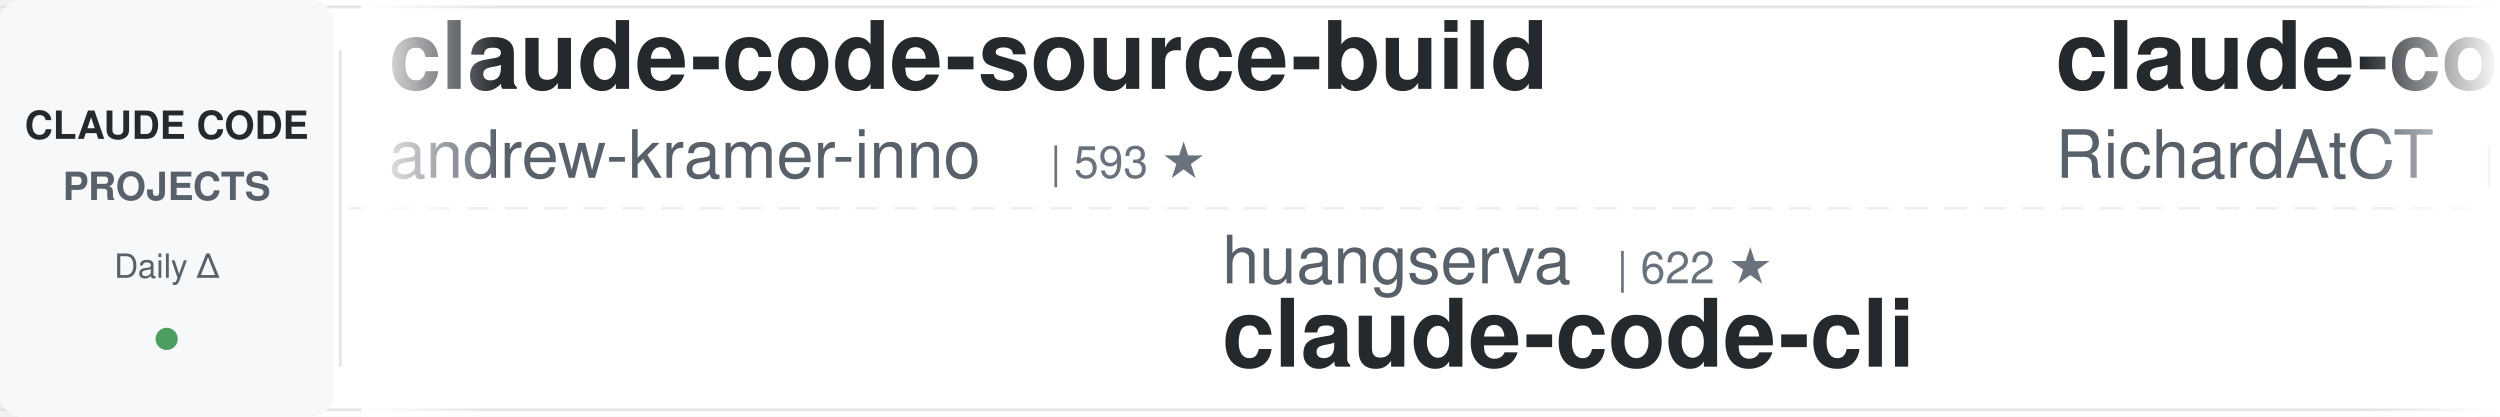
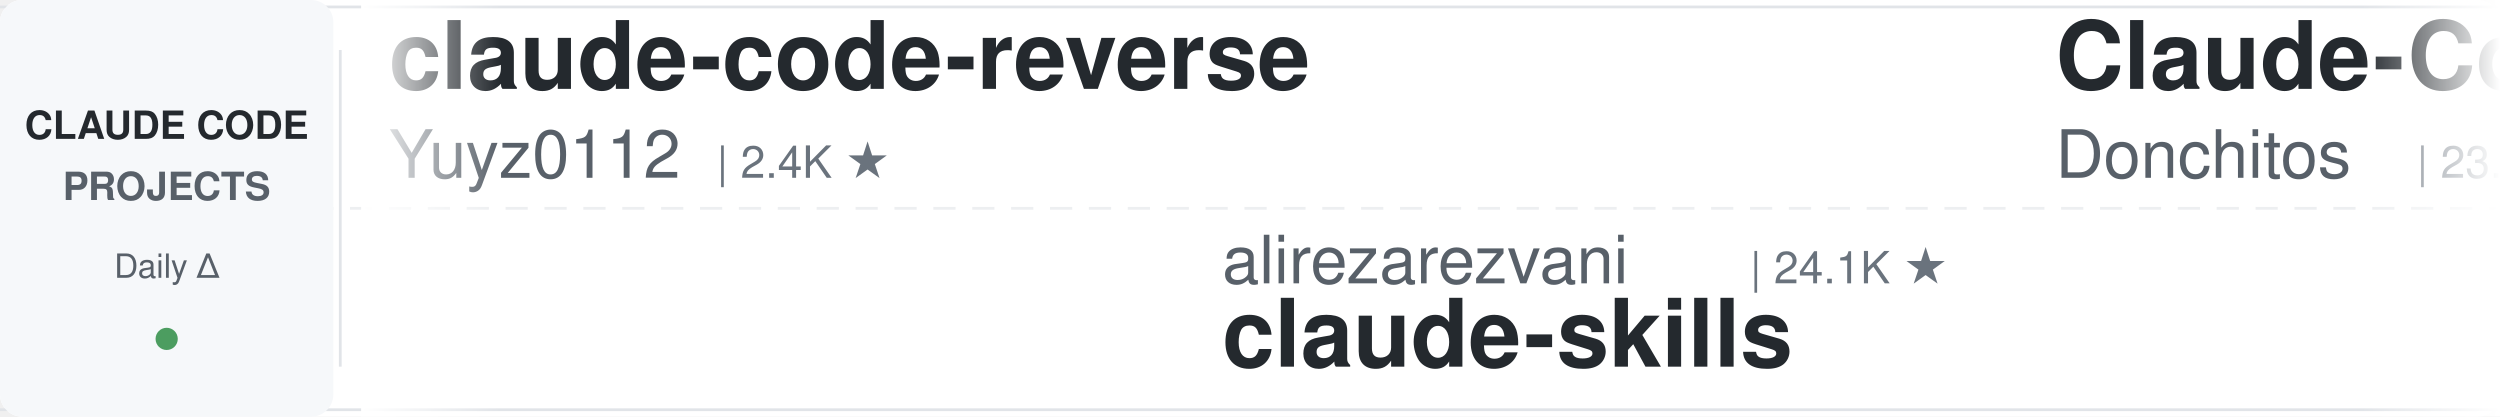
<svg xmlns="http://www.w3.org/2000/svg" width="900" height="150">
  <defs>
    <linearGradient id="leftFade" x1="0%" y1="0%" x2="100%" y2="0%">
      <stop offset="0%" style="stop-color:#ffffff;stop-opacity:1" />
      <stop offset="100%" style="stop-color:#ffffff;stop-opacity:0" />
    </linearGradient>
    <linearGradient id="rightFade" x1="0%" y1="0%" x2="100%" y2="0%">
      <stop offset="0%" style="stop-color:#ffffff;stop-opacity:0" />
      <stop offset="100%" style="stop-color:#ffffff;stop-opacity:1" />
    </linearGradient>
  </defs>
  <rect width="900" height="150" fill="#ffffff" rx="8" />
  <rect x="0" y="2" width="900" height="1" fill="#e1e4e8" />
  <rect x="0" y="147" width="900" height="1" fill="#e1e4e8" />
  <line x1="0" y1="75" x2="900" y2="75" stroke="#e1e4e8" stroke-width="1" stroke-dasharray="8 6" opacity="0.6" />
  <rect x="0" y="0" width="120" height="150" fill="#f6f8fa" rx="8" />
  <text x="60" y="50" font-family="-apple-system, BlinkMacSystemFont, 'Segoe UI', Helvetica, Arial, sans-serif" font-size="14" font-weight="600" fill="#24292e" text-anchor="middle">CLAUDE CODE</text>
  <text x="60" y="72" font-family="-apple-system, BlinkMacSystemFont, 'Segoe UI', Helvetica, Arial, sans-serif" font-size="14" font-weight="600" fill="#586069" text-anchor="middle">PROJECTS</text>
  <text x="60" y="100" font-family="-apple-system, BlinkMacSystemFont, 'Segoe UI', Helvetica, Arial, sans-serif" font-size="12" font-weight="500" fill="#586069" text-anchor="middle">Daily Δ</text>
  <circle cx="60" cy="122" r="4" fill="#22863a" opacity="0.8" />
  <rect x="122" y="18" width="1" height="114" fill="#e1e4e8" />
  <clipPath id="tickerClip">
    <rect x="130" y="0" width="770" height="150" />
  </clipPath>
  <g clip-path="url(#tickerClip)">
    <g id="tickerItems">
      <animateTransform attributeName="transform" attributeType="XML" type="translate" from="0 0" to="-3000 0" dur="54s" repeatCount="indefinite" />
      <g transform="translate(0, 0)">
-         <text x="140" y="32" font-family="-apple-system, BlinkMacSystemFont, 'Segoe UI', Helvetica, Arial, sans-serif" font-size="34" font-weight="600" fill="#24292e">claude-code-source-build</text>
-         <text x="140" y="64" font-family="-apple-system, BlinkMacSystemFont, 'Segoe UI', Helvetica, Arial, sans-serif" font-size="24" font-weight="400" fill="#586069">andrew-kramer-inno</text>
-         <text x="378" y="64" font-family="-apple-system, BlinkMacSystemFont, 'Segoe UI', Helvetica, Arial, sans-serif" font-size="16" font-weight="500" fill="#6a737d">| 593 ★</text>
+         <text x="140" y="32" font-family="-apple-system, BlinkMacSystemFont, 'Segoe UI', Helvetica, Arial, sans-serif" font-size="34" font-weight="600" fill="#24292e">claude-code-reverse</text>
+         <text x="140" y="64" font-family="-apple-system, BlinkMacSystemFont, 'Segoe UI', Helvetica, Arial, sans-serif" font-size="24" font-weight="400" fill="#586069">Yuyz0112</text>
+         <text x="258" y="64" font-family="-apple-system, BlinkMacSystemFont, 'Segoe UI', Helvetica, Arial, sans-serif" font-size="16" font-weight="500" fill="#6a737d">| 2.4K ★</text>
      </g>
      <g transform="translate(300, 0)">
-         <text x="140" y="102" font-family="-apple-system, BlinkMacSystemFont, 'Segoe UI', Helvetica, Arial, sans-serif" font-size="24" font-weight="400" fill="#586069">huangserva</text>
-         <text x="282" y="102" font-family="-apple-system, BlinkMacSystemFont, 'Segoe UI', Helvetica, Arial, sans-serif" font-size="16" font-weight="500" fill="#6a737d">| 622 ★</text>
-         <text x="140" y="132" font-family="-apple-system, BlinkMacSystemFont, 'Segoe UI', Helvetica, Arial, sans-serif" font-size="34" font-weight="600" fill="#24292e">claude-code-cli</text>
+         <text x="140" y="102" font-family="-apple-system, BlinkMacSystemFont, 'Segoe UI', Helvetica, Arial, sans-serif" font-size="24" font-weight="400" fill="#586069">alirezarezvani</text>
+         <text x="330" y="102" font-family="-apple-system, BlinkMacSystemFont, 'Segoe UI', Helvetica, Arial, sans-serif" font-size="16" font-weight="500" fill="#6a737d">| 24.1K ★</text>
+         <text x="140" y="132" font-family="-apple-system, BlinkMacSystemFont, 'Segoe UI', Helvetica, Arial, sans-serif" font-size="34" font-weight="600" fill="#24292e">claude-skills</text>
      </g>
      <g transform="translate(600, 0)">
-         <text x="140" y="32" font-family="-apple-system, BlinkMacSystemFont, 'Segoe UI', Helvetica, Arial, sans-serif" font-size="34" font-weight="600" fill="#24292e">claude-code-telegram</text>
-         <text x="140" y="64" font-family="-apple-system, BlinkMacSystemFont, 'Segoe UI', Helvetica, Arial, sans-serif" font-size="24" font-weight="400" fill="#586069">RichardAtCT</text>
-         <text x="294" y="64" font-family="-apple-system, BlinkMacSystemFont, 'Segoe UI', Helvetica, Arial, sans-serif" font-size="16" font-weight="500" fill="#6a737d">| 2.8K ★</text>
+         <text x="140" y="32" font-family="-apple-system, BlinkMacSystemFont, 'Segoe UI', Helvetica, Arial, sans-serif" font-size="34" font-weight="600" fill="#24292e">Claude-Code-Game-Studios</text>
+         <text x="140" y="64" font-family="-apple-system, BlinkMacSystemFont, 'Segoe UI', Helvetica, Arial, sans-serif" font-size="24" font-weight="400" fill="#586069">Donchitos</text>
+         <text x="270" y="64" font-family="-apple-system, BlinkMacSystemFont, 'Segoe UI', Helvetica, Arial, sans-serif" font-size="16" font-weight="500" fill="#6a737d">| 23.7K ★</text>
      </g>
      <g transform="translate(900, 0)">
-         <text x="140" y="102" font-family="-apple-system, BlinkMacSystemFont, 'Segoe UI', Helvetica, Arial, sans-serif" font-size="24" font-weight="400" fill="#586069">LING71671</text>
-         <text x="270" y="102" font-family="-apple-system, BlinkMacSystemFont, 'Segoe UI', Helvetica, Arial, sans-serif" font-size="16" font-weight="500" fill="#6a737d">| 933 ★</text>
-         <text x="140" y="132" font-family="-apple-system, BlinkMacSystemFont, 'Segoe UI', Helvetica, Arial, sans-serif" font-size="34" font-weight="600" fill="#24292e">Open-ClaudeCode</text>
+         <text x="140" y="102" font-family="-apple-system, BlinkMacSystemFont, 'Segoe UI', Helvetica, Arial, sans-serif" font-size="24" font-weight="400" fill="#586069">VoltAgent</text>
+         <text x="270" y="102" font-family="-apple-system, BlinkMacSystemFont, 'Segoe UI', Helvetica, Arial, sans-serif" font-size="16" font-weight="500" fill="#6a737d">| 24.1K ★</text>
+         <text x="140" y="132" font-family="-apple-system, BlinkMacSystemFont, 'Segoe UI', Helvetica, Arial, sans-serif" font-size="34" font-weight="600" fill="#24292e">awesome-claude-code-suba...</text>
      </g>
      <g transform="translate(1200, 0)">
-         <text x="140" y="32" font-family="-apple-system, BlinkMacSystemFont, 'Segoe UI', Helvetica, Arial, sans-serif" font-size="34" font-weight="600" fill="#24292e">Claude-Code-Usage-Monito...</text>
-         <text x="140" y="64" font-family="-apple-system, BlinkMacSystemFont, 'Segoe UI', Helvetica, Arial, sans-serif" font-size="24" font-weight="400" fill="#586069">Maciek-roboblog</text>
-         <text x="342" y="64" font-family="-apple-system, BlinkMacSystemFont, 'Segoe UI', Helvetica, Arial, sans-serif" font-size="16" font-weight="500" fill="#6a737d">| 8.6K ★</text>
+         <text x="140" y="32" font-family="-apple-system, BlinkMacSystemFont, 'Segoe UI', Helvetica, Arial, sans-serif" font-size="34" font-weight="600" fill="#24292e">arcads-claude-code</text>
+         <text x="140" y="64" font-family="-apple-system, BlinkMacSystemFont, 'Segoe UI', Helvetica, Arial, sans-serif" font-size="24" font-weight="400" fill="#586069">krusemediallc</text>
+         <text x="318" y="64" font-family="-apple-system, BlinkMacSystemFont, 'Segoe UI', Helvetica, Arial, sans-serif" font-size="16" font-weight="500" fill="#6a737d">| 1.1K ★</text>
      </g>
      <g transform="translate(1500, 0)">
-         <text x="140" y="102" font-family="-apple-system, BlinkMacSystemFont, 'Segoe UI', Helvetica, Arial, sans-serif" font-size="24" font-weight="400" fill="#586069">xu-xiang</text>
-         <text x="258" y="102" font-family="-apple-system, BlinkMacSystemFont, 'Segoe UI', Helvetica, Arial, sans-serif" font-size="16" font-weight="500" fill="#6a737d">| 1.8K ★</text>
-         <text x="140" y="132" font-family="-apple-system, BlinkMacSystemFont, 'Segoe UI', Helvetica, Arial, sans-serif" font-size="34" font-weight="600" fill="#24292e">everything-claude-code-z...</text>
+         <text x="140" y="102" font-family="-apple-system, BlinkMacSystemFont, 'Segoe UI', Helvetica, Arial, sans-serif" font-size="24" font-weight="400" fill="#586069">Alishahryar1</text>
+         <text x="306" y="102" font-family="-apple-system, BlinkMacSystemFont, 'Segoe UI', Helvetica, Arial, sans-serif" font-size="16" font-weight="500" fill="#6a737d">| 44.9K ★</text>
+         <text x="140" y="132" font-family="-apple-system, BlinkMacSystemFont, 'Segoe UI', Helvetica, Arial, sans-serif" font-size="34" font-weight="600" fill="#24292e">free-claude-code</text>
      </g>
      <g transform="translate(1800, 0)">
-         <text x="140" y="32" font-family="-apple-system, BlinkMacSystemFont, 'Segoe UI', Helvetica, Arial, sans-serif" font-size="34" font-weight="600" fill="#24292e">claude-code-from-source</text>
-         <text x="140" y="64" font-family="-apple-system, BlinkMacSystemFont, 'Segoe UI', Helvetica, Arial, sans-serif" font-size="24" font-weight="400" fill="#586069">alejandrobalderas</text>
-         <text x="366" y="64" font-family="-apple-system, BlinkMacSystemFont, 'Segoe UI', Helvetica, Arial, sans-serif" font-size="16" font-weight="500" fill="#6a737d">| 2.7K ★</text>
+         <text x="140" y="32" font-family="-apple-system, BlinkMacSystemFont, 'Segoe UI', Helvetica, Arial, sans-serif" font-size="34" font-weight="600" fill="#24292e">claude-howto</text>
+         <text x="140" y="64" font-family="-apple-system, BlinkMacSystemFont, 'Segoe UI', Helvetica, Arial, sans-serif" font-size="24" font-weight="400" fill="#586069">luongnv89</text>
+         <text x="270" y="64" font-family="-apple-system, BlinkMacSystemFont, 'Segoe UI', Helvetica, Arial, sans-serif" font-size="16" font-weight="500" fill="#6a737d">| 40.9K ★</text>
      </g>
      <g transform="translate(2100, 0)">
-         <text x="140" y="102" font-family="-apple-system, BlinkMacSystemFont, 'Segoe UI', Helvetica, Arial, sans-serif" font-size="24" font-weight="400" fill="#586069">disler</text>
-         <text x="234" y="102" font-family="-apple-system, BlinkMacSystemFont, 'Segoe UI', Helvetica, Arial, sans-serif" font-size="16" font-weight="500" fill="#6a737d">| 1.6K ★</text>
-         <text x="140" y="132" font-family="-apple-system, BlinkMacSystemFont, 'Segoe UI', Helvetica, Arial, sans-serif" font-size="34" font-weight="600" fill="#24292e">pi-vs-claude-code</text>
+         <text x="140" y="102" font-family="-apple-system, BlinkMacSystemFont, 'Segoe UI', Helvetica, Arial, sans-serif" font-size="24" font-weight="400" fill="#586069">Windy3f3f3f3f</text>
+         <text x="318" y="102" font-family="-apple-system, BlinkMacSystemFont, 'Segoe UI', Helvetica, Arial, sans-serif" font-size="16" font-weight="500" fill="#6a737d">| 3.4K ★</text>
+         <text x="140" y="132" font-family="-apple-system, BlinkMacSystemFont, 'Segoe UI', Helvetica, Arial, sans-serif" font-size="34" font-weight="600" fill="#24292e">how-claude-code-works</text>
      </g>
      <g transform="translate(2400, 0)">
-         <text x="140" y="32" font-family="-apple-system, BlinkMacSystemFont, 'Segoe UI', Helvetica, Arial, sans-serif" font-size="34" font-weight="600" fill="#24292e">claude-code-settings</text>
-         <text x="140" y="64" font-family="-apple-system, BlinkMacSystemFont, 'Segoe UI', Helvetica, Arial, sans-serif" font-size="24" font-weight="400" fill="#586069">feiskyer</text>
-         <text x="258" y="64" font-family="-apple-system, BlinkMacSystemFont, 'Segoe UI', Helvetica, Arial, sans-serif" font-size="16" font-weight="500" fill="#6a737d">| 1.6K ★</text>
+         <text x="140" y="32" font-family="-apple-system, BlinkMacSystemFont, 'Segoe UI', Helvetica, Arial, sans-serif" font-size="34" font-weight="600" fill="#24292e">claude-code-proxy</text>
+         <text x="140" y="64" font-family="-apple-system, BlinkMacSystemFont, 'Segoe UI', Helvetica, Arial, sans-serif" font-size="24" font-weight="400" fill="#586069">1rgs</text>
+         <text x="210" y="64" font-family="-apple-system, BlinkMacSystemFont, 'Segoe UI', Helvetica, Arial, sans-serif" font-size="16" font-weight="500" fill="#6a737d">| 3.7K ★</text>
      </g>
      <g transform="translate(2700, 0)">
-         <text x="140" y="102" font-family="-apple-system, BlinkMacSystemFont, 'Segoe UI', Helvetica, Arial, sans-serif" font-size="24" font-weight="400" fill="#586069">Yuyz0112</text>
-         <text x="258" y="102" font-family="-apple-system, BlinkMacSystemFont, 'Segoe UI', Helvetica, Arial, sans-serif" font-size="16" font-weight="500" fill="#6a737d">| 2.4K ★</text>
-         <text x="140" y="132" font-family="-apple-system, BlinkMacSystemFont, 'Segoe UI', Helvetica, Arial, sans-serif" font-size="34" font-weight="600" fill="#24292e">claude-code-reverse</text>
+         <text x="140" y="102" font-family="-apple-system, BlinkMacSystemFont, 'Segoe UI', Helvetica, Arial, sans-serif" font-size="24" font-weight="400" fill="#586069">Yeachan-Heo</text>
+         <text x="294" y="102" font-family="-apple-system, BlinkMacSystemFont, 'Segoe UI', Helvetica, Arial, sans-serif" font-size="16" font-weight="500" fill="#6a737d">| 38.4K ★</text>
+         <text x="140" y="132" font-family="-apple-system, BlinkMacSystemFont, 'Segoe UI', Helvetica, Arial, sans-serif" font-size="34" font-weight="600" fill="#24292e">oh-my-claudecode</text>
      </g>
      <g transform="translate(3000, 0)">
-         <text x="140" y="32" font-family="-apple-system, BlinkMacSystemFont, 'Segoe UI', Helvetica, Arial, sans-serif" font-size="34" font-weight="600" fill="#24292e">claude-code-source-build</text>
-         <text x="140" y="64" font-family="-apple-system, BlinkMacSystemFont, 'Segoe UI', Helvetica, Arial, sans-serif" font-size="24" font-weight="400" fill="#586069">andrew-kramer-inno</text>
-         <text x="378" y="64" font-family="-apple-system, BlinkMacSystemFont, 'Segoe UI', Helvetica, Arial, sans-serif" font-size="16" font-weight="500" fill="#6a737d">| 593 ★</text>
+         <text x="140" y="32" font-family="-apple-system, BlinkMacSystemFont, 'Segoe UI', Helvetica, Arial, sans-serif" font-size="34" font-weight="600" fill="#24292e">claude-code-reverse</text>
+         <text x="140" y="64" font-family="-apple-system, BlinkMacSystemFont, 'Segoe UI', Helvetica, Arial, sans-serif" font-size="24" font-weight="400" fill="#586069">Yuyz0112</text>
+         <text x="258" y="64" font-family="-apple-system, BlinkMacSystemFont, 'Segoe UI', Helvetica, Arial, sans-serif" font-size="16" font-weight="500" fill="#6a737d">| 2.4K ★</text>
      </g>
      <g transform="translate(3300, 0)">
-         <text x="140" y="102" font-family="-apple-system, BlinkMacSystemFont, 'Segoe UI', Helvetica, Arial, sans-serif" font-size="24" font-weight="400" fill="#586069">huangserva</text>
-         <text x="282" y="102" font-family="-apple-system, BlinkMacSystemFont, 'Segoe UI', Helvetica, Arial, sans-serif" font-size="16" font-weight="500" fill="#6a737d">| 622 ★</text>
-         <text x="140" y="132" font-family="-apple-system, BlinkMacSystemFont, 'Segoe UI', Helvetica, Arial, sans-serif" font-size="34" font-weight="600" fill="#24292e">claude-code-cli</text>
+         <text x="140" y="102" font-family="-apple-system, BlinkMacSystemFont, 'Segoe UI', Helvetica, Arial, sans-serif" font-size="24" font-weight="400" fill="#586069">alirezarezvani</text>
+         <text x="330" y="102" font-family="-apple-system, BlinkMacSystemFont, 'Segoe UI', Helvetica, Arial, sans-serif" font-size="16" font-weight="500" fill="#6a737d">| 24.1K ★</text>
+         <text x="140" y="132" font-family="-apple-system, BlinkMacSystemFont, 'Segoe UI', Helvetica, Arial, sans-serif" font-size="34" font-weight="600" fill="#24292e">claude-skills</text>
      </g>
      <g transform="translate(3600, 0)">
-         <text x="140" y="32" font-family="-apple-system, BlinkMacSystemFont, 'Segoe UI', Helvetica, Arial, sans-serif" font-size="34" font-weight="600" fill="#24292e">claude-code-telegram</text>
-         <text x="140" y="64" font-family="-apple-system, BlinkMacSystemFont, 'Segoe UI', Helvetica, Arial, sans-serif" font-size="24" font-weight="400" fill="#586069">RichardAtCT</text>
-         <text x="294" y="64" font-family="-apple-system, BlinkMacSystemFont, 'Segoe UI', Helvetica, Arial, sans-serif" font-size="16" font-weight="500" fill="#6a737d">| 2.8K ★</text>
+         <text x="140" y="32" font-family="-apple-system, BlinkMacSystemFont, 'Segoe UI', Helvetica, Arial, sans-serif" font-size="34" font-weight="600" fill="#24292e">Claude-Code-Game-Studios</text>
+         <text x="140" y="64" font-family="-apple-system, BlinkMacSystemFont, 'Segoe UI', Helvetica, Arial, sans-serif" font-size="24" font-weight="400" fill="#586069">Donchitos</text>
+         <text x="270" y="64" font-family="-apple-system, BlinkMacSystemFont, 'Segoe UI', Helvetica, Arial, sans-serif" font-size="16" font-weight="500" fill="#6a737d">| 23.7K ★</text>
      </g>
      <g transform="translate(3900, 0)">
-         <text x="140" y="102" font-family="-apple-system, BlinkMacSystemFont, 'Segoe UI', Helvetica, Arial, sans-serif" font-size="24" font-weight="400" fill="#586069">LING71671</text>
-         <text x="270" y="102" font-family="-apple-system, BlinkMacSystemFont, 'Segoe UI', Helvetica, Arial, sans-serif" font-size="16" font-weight="500" fill="#6a737d">| 933 ★</text>
-         <text x="140" y="132" font-family="-apple-system, BlinkMacSystemFont, 'Segoe UI', Helvetica, Arial, sans-serif" font-size="34" font-weight="600" fill="#24292e">Open-ClaudeCode</text>
+         <text x="140" y="102" font-family="-apple-system, BlinkMacSystemFont, 'Segoe UI', Helvetica, Arial, sans-serif" font-size="24" font-weight="400" fill="#586069">VoltAgent</text>
+         <text x="270" y="102" font-family="-apple-system, BlinkMacSystemFont, 'Segoe UI', Helvetica, Arial, sans-serif" font-size="16" font-weight="500" fill="#6a737d">| 24.1K ★</text>
+         <text x="140" y="132" font-family="-apple-system, BlinkMacSystemFont, 'Segoe UI', Helvetica, Arial, sans-serif" font-size="34" font-weight="600" fill="#24292e">awesome-claude-code-suba...</text>
      </g>
    </g>
  </g>
  <rect x="130" y="0" width="50" height="150" fill="url(#leftFade)" />
  <rect x="850" y="0" width="50" height="150" fill="url(#rightFade)" />
</svg>
